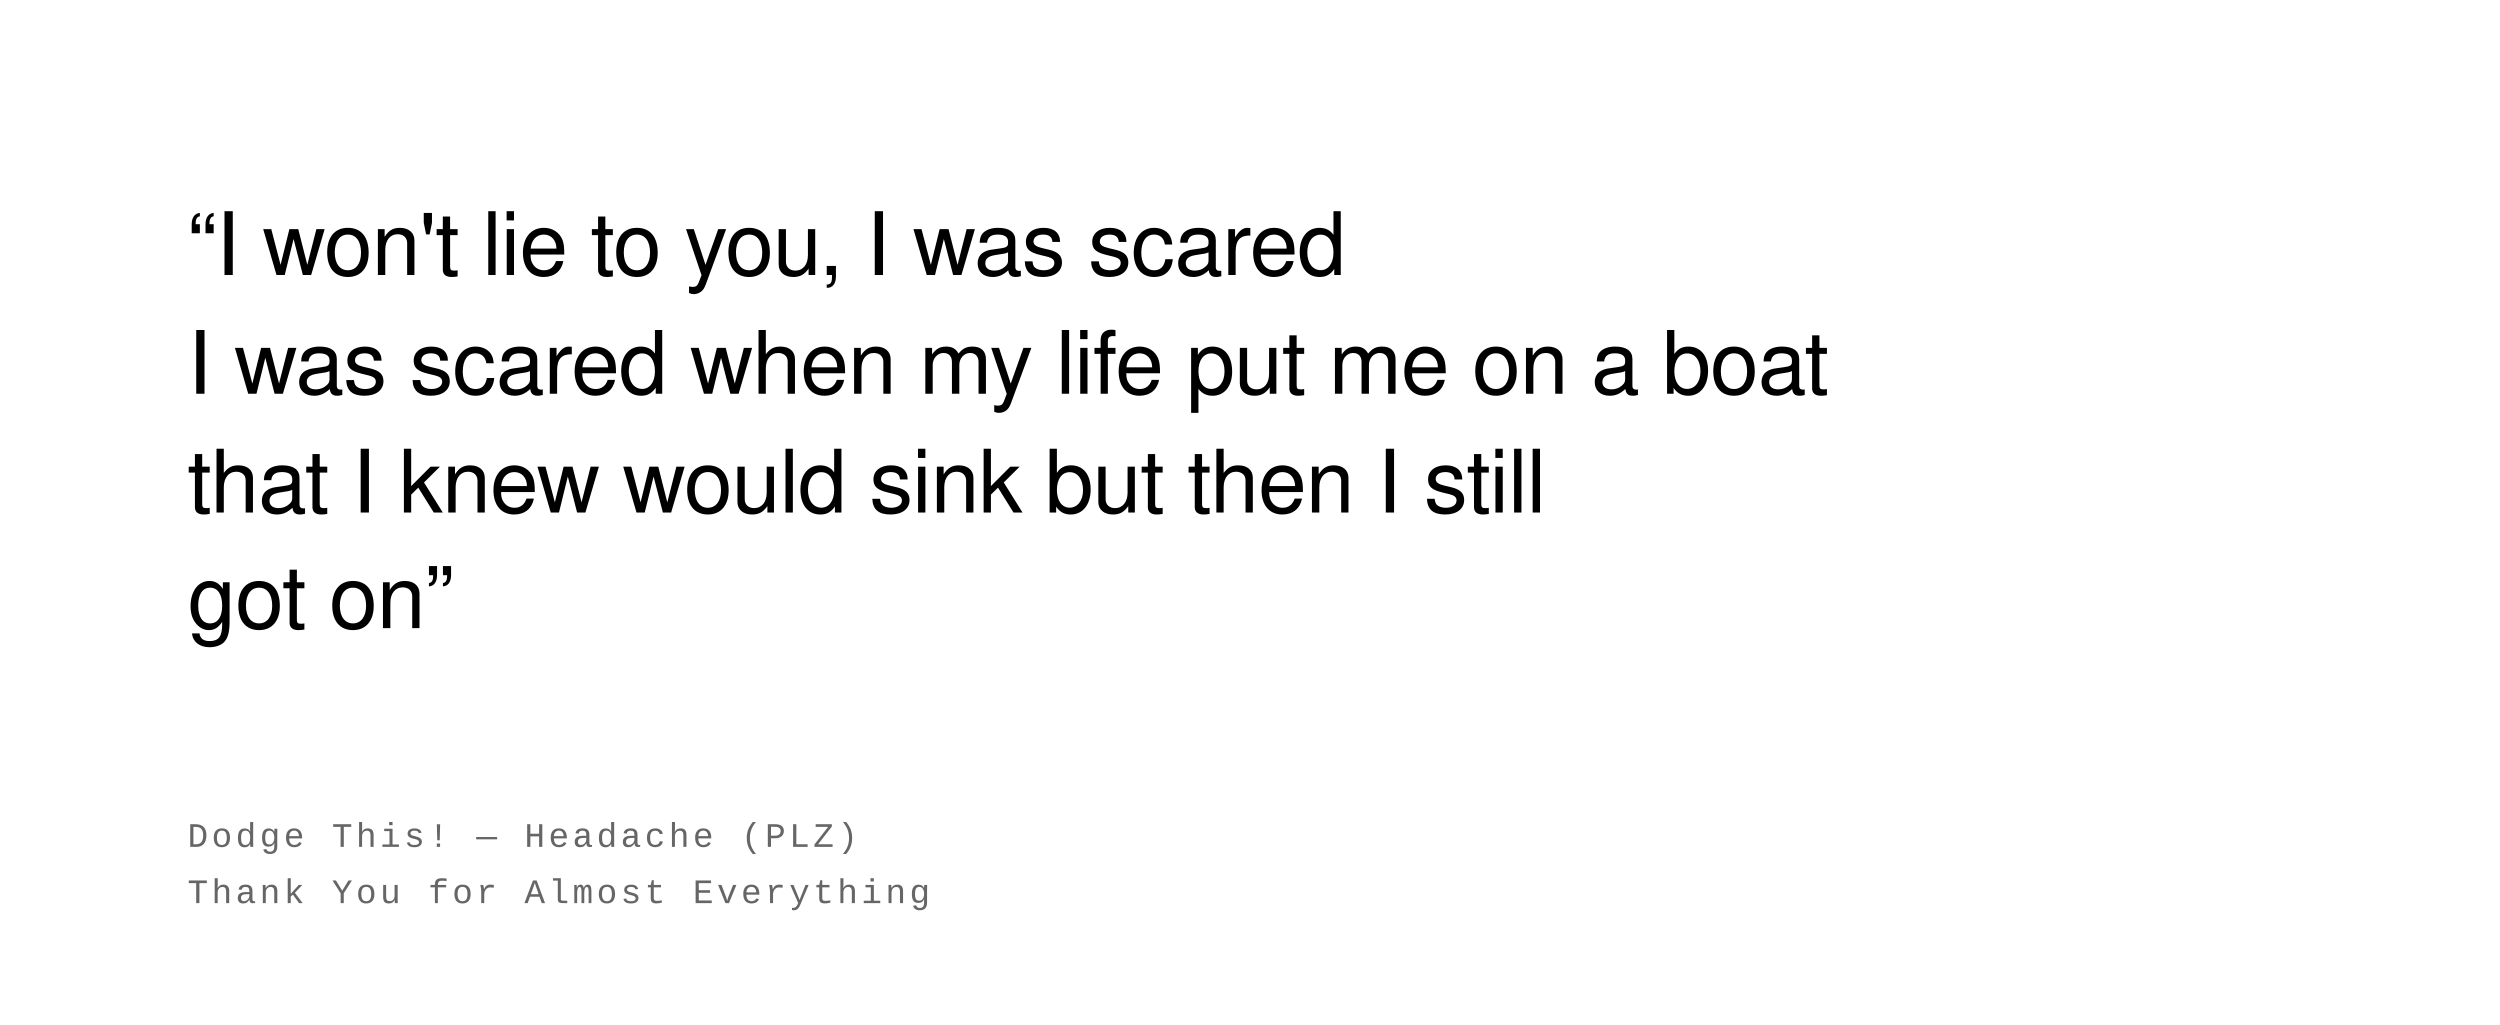
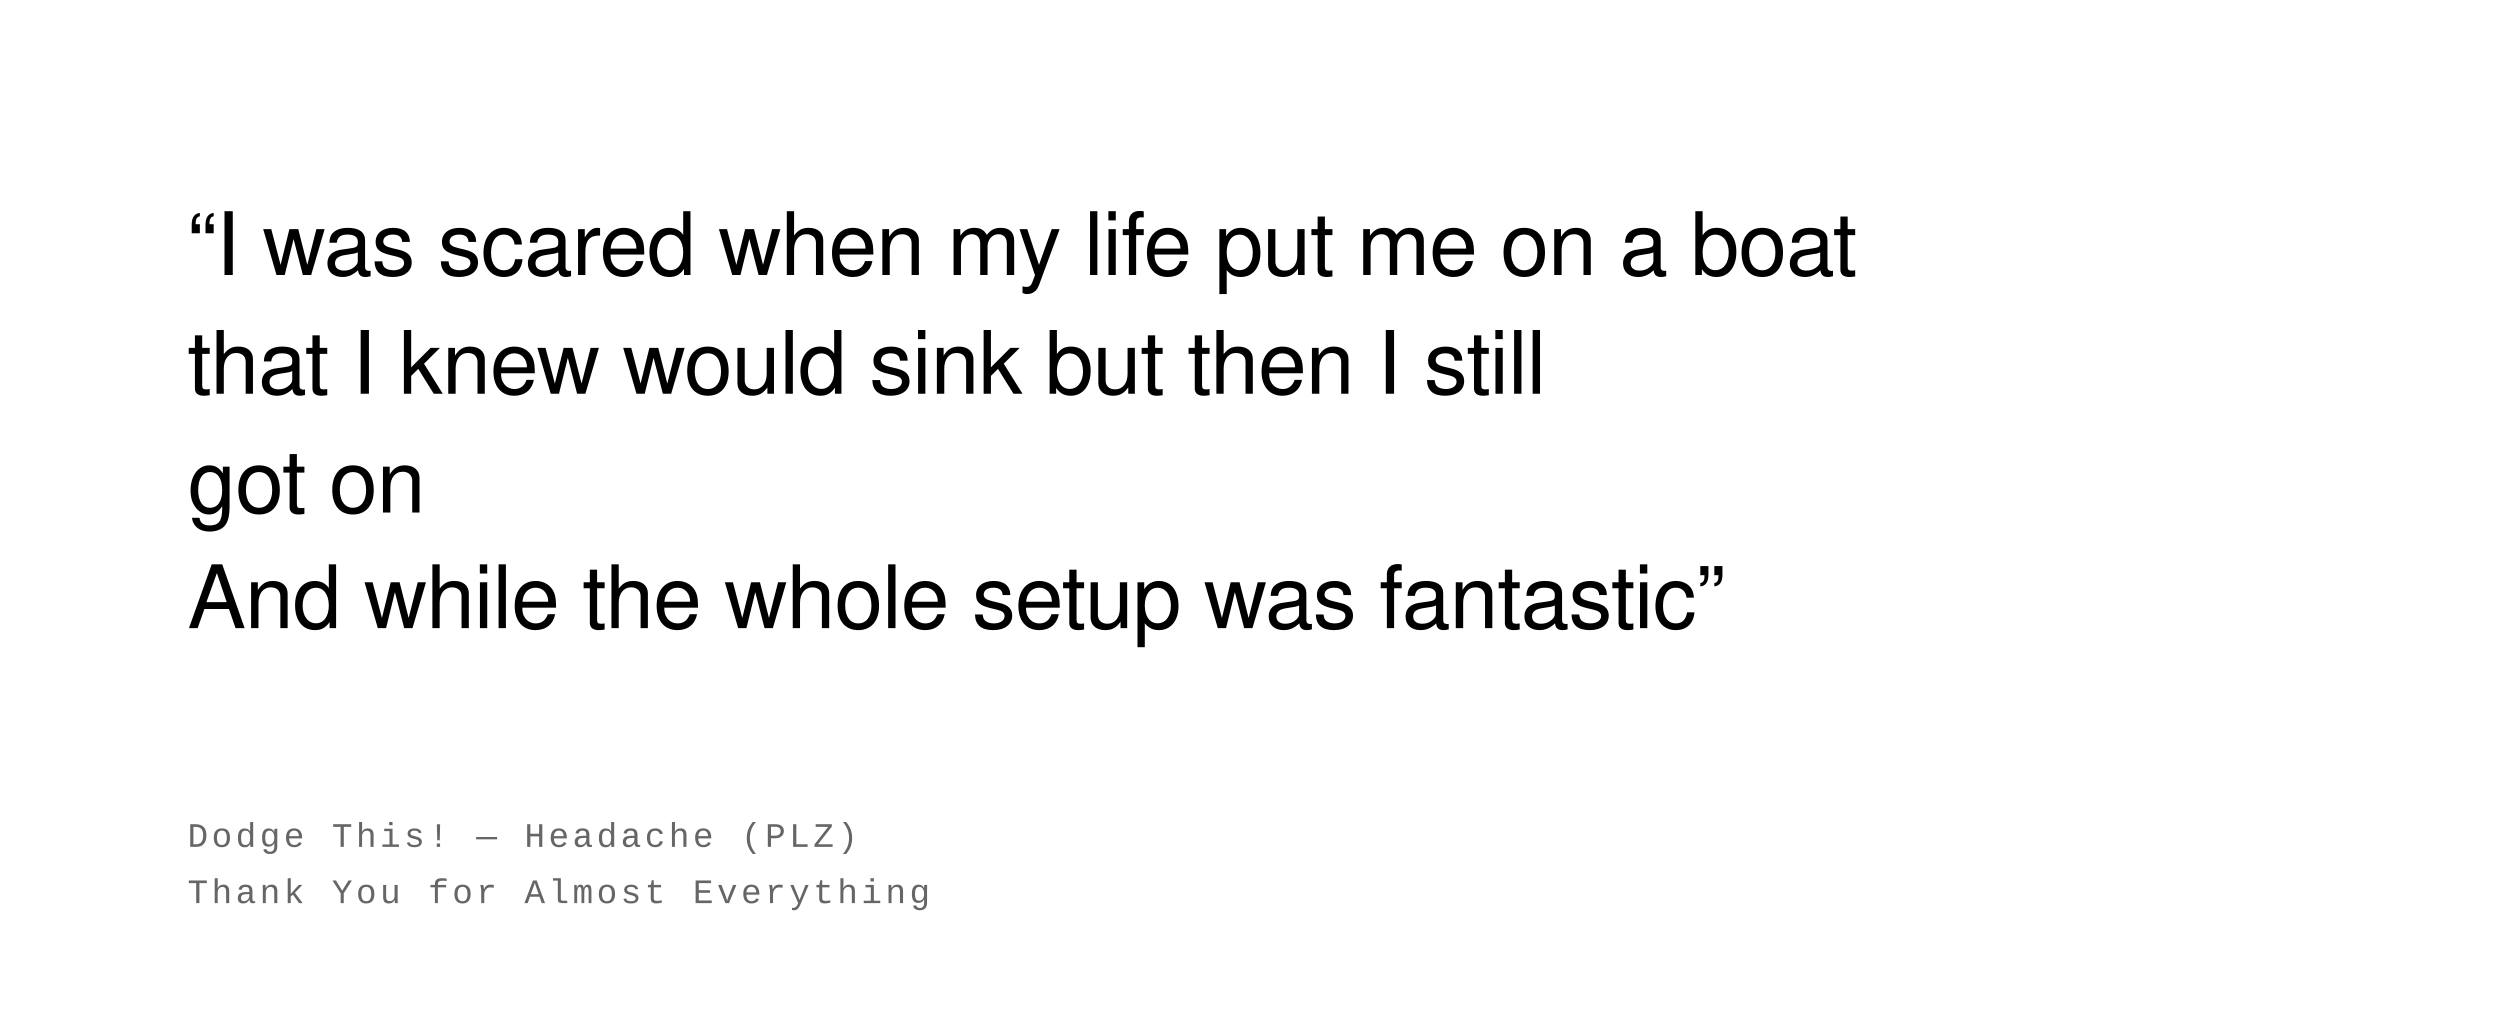
<svg xmlns="http://www.w3.org/2000/svg" width="800" height="328" viewBox="0 0 800 328">
  <rect width="100%" height="100%" fill="#ffffff" />
  <text font-family="Helvetica Neue, Helvetica, Arial, sans-serif" font-size="28" fill="#000000" font-weight="400" letter-spacing="-0.01em">
-     <tspan x="60" y="88">“I won't lie to you, I was scared</tspan>
-     <tspan x="60" y="126">I was scared when my life put me on a boat</tspan>
-     <tspan x="60" y="164">that I knew would sink but then I still</tspan>
-     <tspan x="60" y="201">got on”</tspan>
+     <tspan x="60" y="88">“I was scared when my life put me on a boat</tspan>
+     <tspan x="60" y="126">that I knew would sink but then I still</tspan>
+     <tspan x="60" y="164">got on</tspan>
+     <tspan x="60" y="201">And while the whole setup was fantastic”</tspan>
  </text>
  <text font-family="Courier New, Courier, monospace" font-size="11" fill="#666666" font-weight="400" text-transform="uppercase" letter-spacing="0.1em">
    <tspan x="60" y="271">Dodge This!  —  Headache (PLZ)</tspan>
    <tspan x="60" y="289">Thank You for Almost Everything</tspan>
  </text>
</svg>
